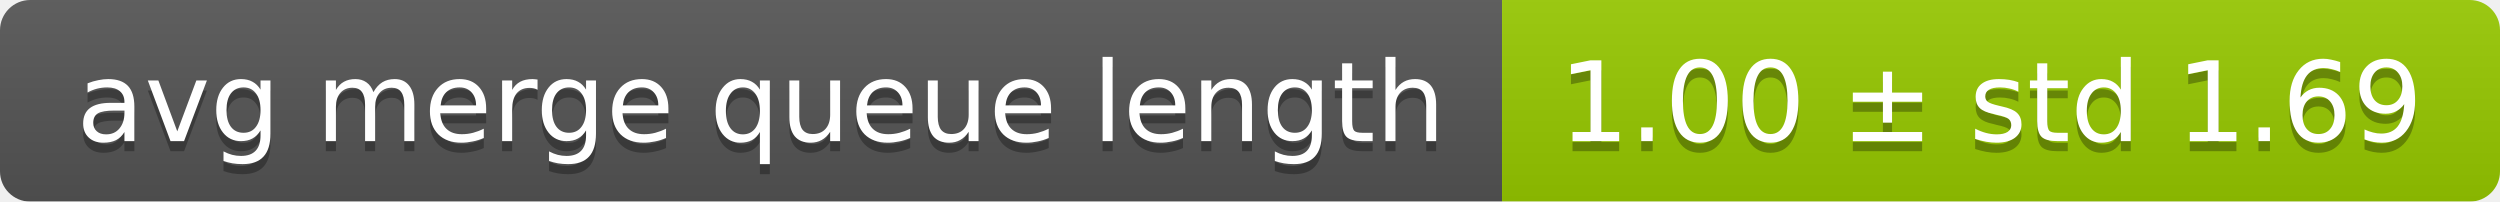
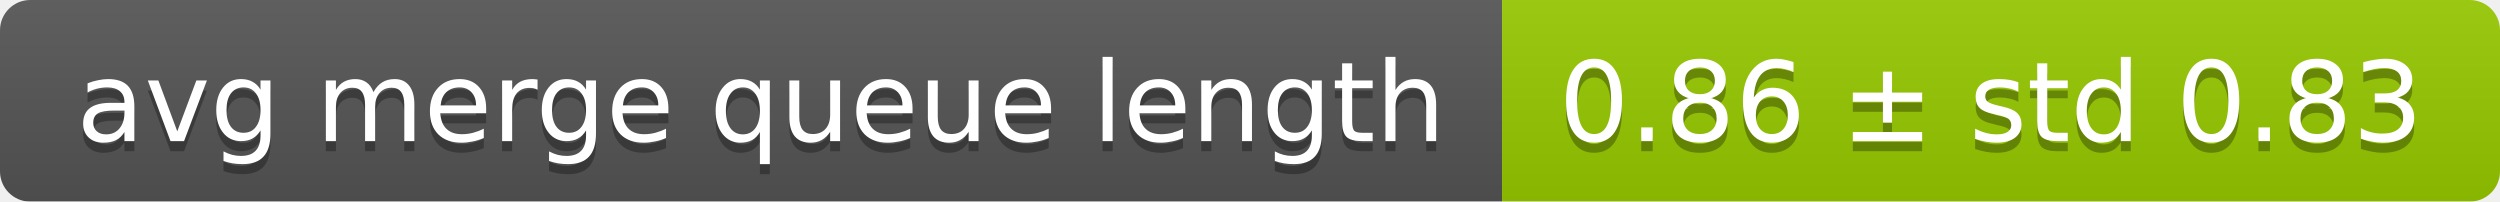
<svg xmlns="http://www.w3.org/2000/svg" width="248" height="20">
  <linearGradient id="smooth" x2="0" y2="100%">
    <stop offset="0" stop-color="#bbb" stop-opacity=".1" />
    <stop offset="1" stop-opacity=".1" />
  </linearGradient>
  <mask id="round">
    <rect width="248" height="20" rx="3" fill="#fff" />
  </mask>
  <g mask="url(#round)">
    <rect width="149" height="20" fill="#555" />
    <rect x="149" width="99" height="20" fill="#97ca00" />
    <rect width="248" height="20" fill="url(#smooth)" />
  </g>
  <g fill="#fff" text-anchor="middle" font-family="DejaVu Sans,Verdana,Geneva,sans-serif" font-size="11">
    <text x="75.5" y="15" fill="#010101" fill-opacity=".3">avg merge queue length</text>
    <text x="75.5" y="14">avg merge queue length</text>
-     <text x="197.5" y="15" fill="#010101" fill-opacity=".3">1.00 ± std 1.69</text>
-     <text x="197.5" y="14">1.00 ± std 1.69</text>
+     <text x="197.5" y="15" fill="#010101" fill-opacity=".3">0.86 ± std 0.83</text>
+     <text x="197.5" y="14">0.86 ± std 0.83</text>
  </g>
</svg>
